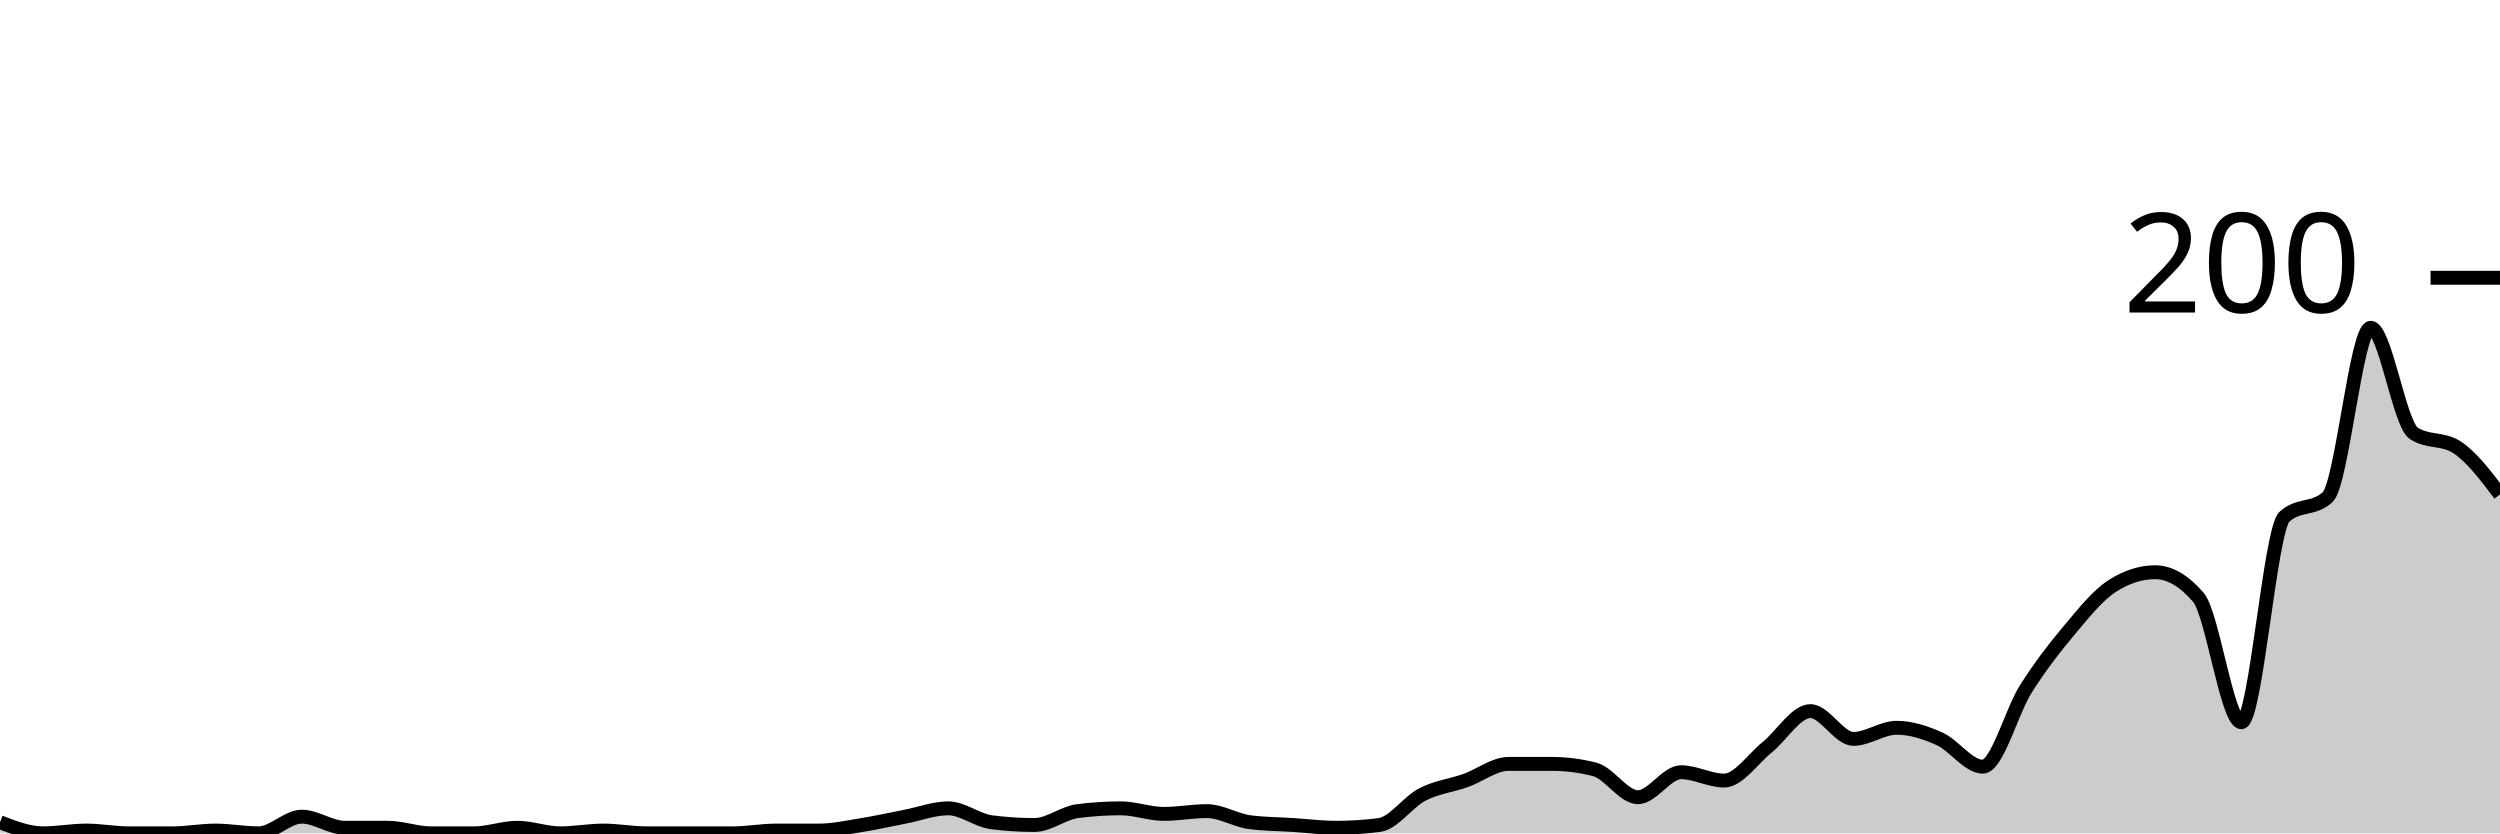
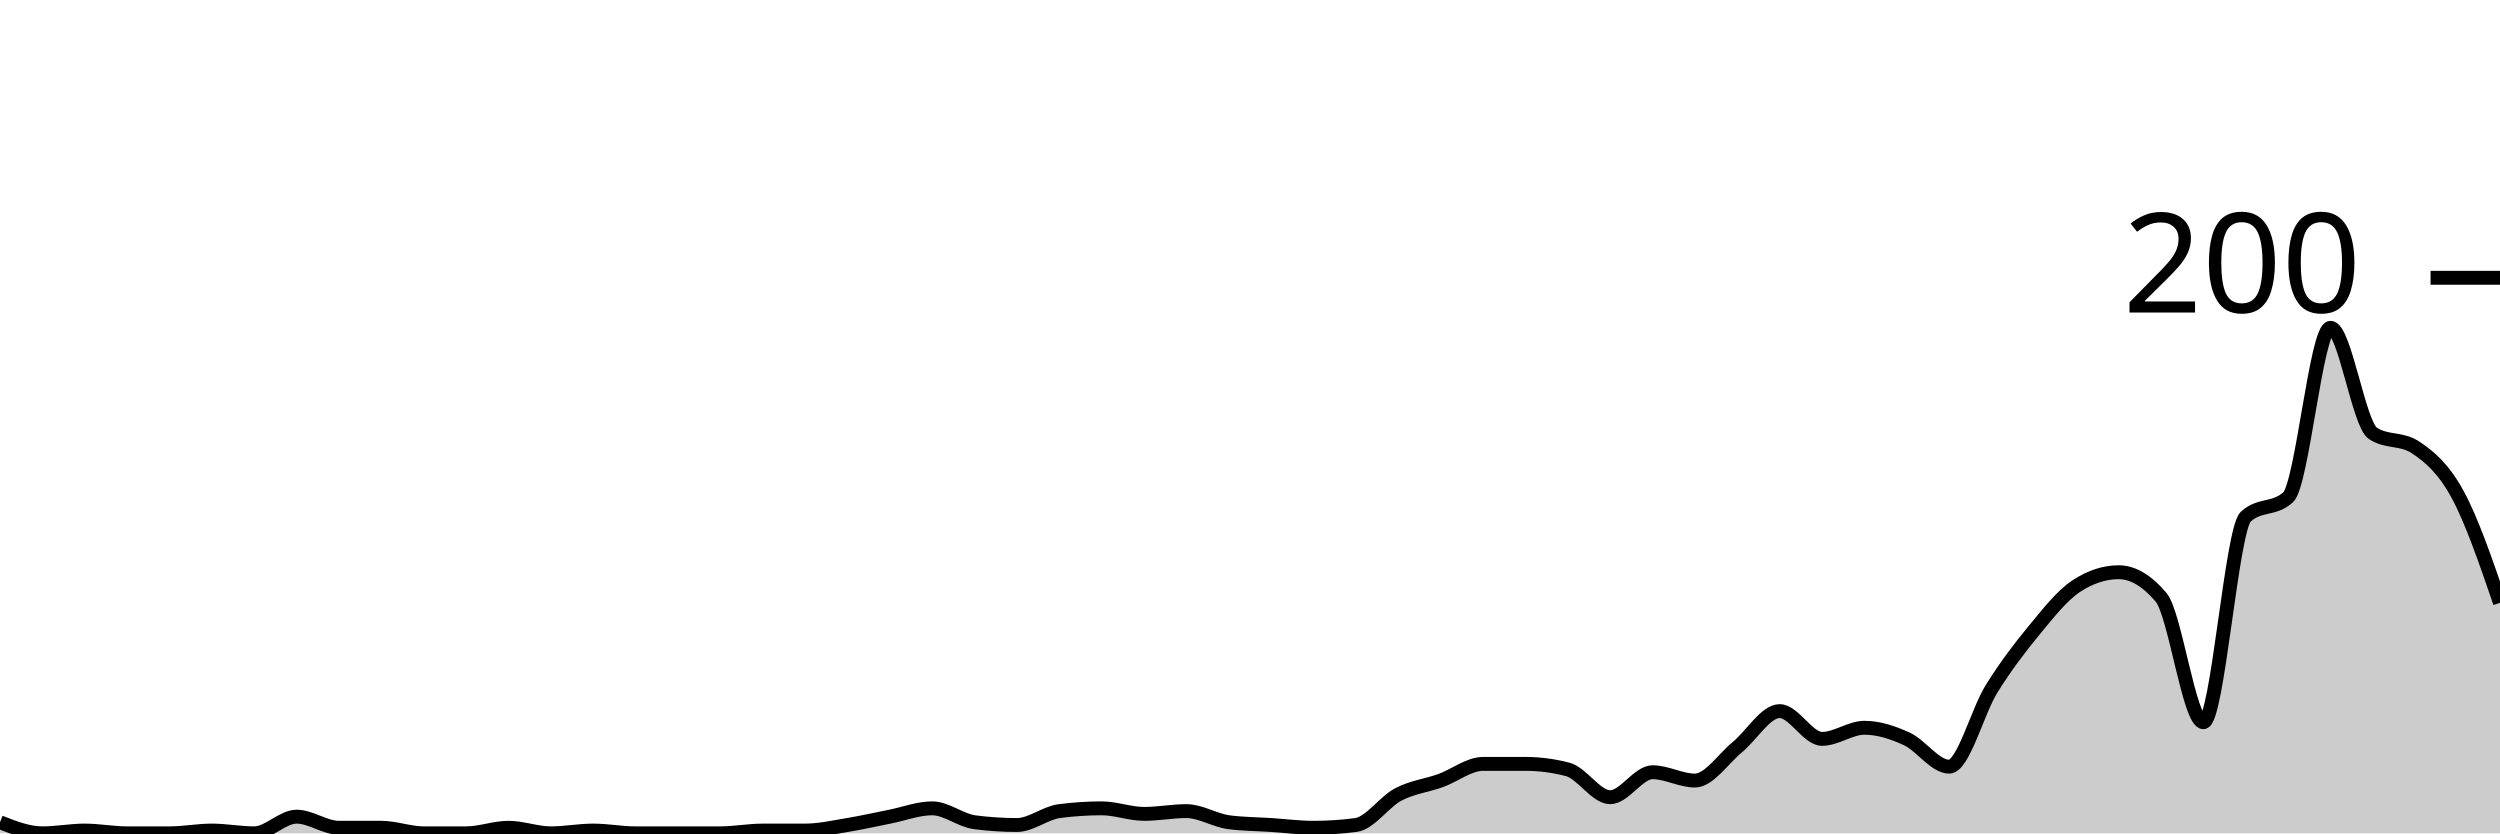
<svg xmlns="http://www.w3.org/2000/svg" viewBox="0 0 180 60">
  <g transform="translate(0,20)">
-     <path class="area" fill="rgba(0, 0, 0, 0.2)" d="M0,39.2C1.034,39.6,2.069,40,3.103,40C4.138,40,5.172,39.8,6.207,39.8C7.241,39.8,8.276,40,9.31,40C10.345,40,11.379,40,12.414,40C13.448,40,14.483,39.8,15.517,39.8C16.552,39.8,17.586,40,18.621,40C19.655,40,20.69,38.8,21.724,38.8C22.759,38.8,23.793,39.6,24.828,39.6C25.862,39.6,26.897,39.6,27.931,39.6C28.966,39.6,30,40,31.034,40C32.069,40,33.103,40,34.138,40C35.172,40,36.207,39.6,37.241,39.6C38.276,39.6,39.31,40,40.345,40C41.379,40,42.414,39.8,43.448,39.8C44.483,39.8,45.517,40,46.552,40C47.586,40,48.621,40,49.655,40C50.69,40,51.724,40,52.759,40C53.793,40,54.828,39.8,55.862,39.8C56.897,39.8,57.931,39.8,58.966,39.8C60,39.8,61.034,39.567,62.069,39.4C63.103,39.233,64.138,39,65.172,38.8C66.207,38.6,67.241,38.2,68.276,38.2C69.31,38.2,70.345,39.067,71.379,39.2C72.414,39.333,73.448,39.4,74.483,39.4C75.517,39.4,76.552,38.533,77.586,38.4C78.621,38.267,79.655,38.2,80.69,38.2C81.724,38.2,82.759,38.6,83.793,38.6C84.828,38.6,85.862,38.4,86.897,38.4C87.931,38.4,88.966,39.067,90,39.2C91.034,39.333,92.069,39.333,93.103,39.4C94.138,39.467,95.172,39.6,96.207,39.6C97.241,39.6,98.276,39.533,99.31,39.4C100.345,39.267,101.379,37.733,102.414,37.2C103.448,36.667,104.483,36.567,105.517,36.2C106.552,35.833,107.586,35,108.621,35C109.655,35,110.69,35,111.724,35C112.759,35,113.793,35.133,114.828,35.4C115.862,35.667,116.897,37.4,117.931,37.4C118.966,37.4,120,35.6,121.034,35.6C122.069,35.6,123.103,36.2,124.138,36.2C125.172,36.2,126.207,34.633,127.241,33.8C128.276,32.967,129.31,31.2,130.345,31.2C131.379,31.2,132.414,33.2,133.448,33.2C134.483,33.2,135.517,32.4,136.552,32.4C137.586,32.4,138.621,32.733,139.655,33.2C140.69,33.667,141.724,35.2,142.759,35.2C143.793,35.2,144.828,31.233,145.862,29.6C146.897,27.967,147.931,26.633,148.966,25.4C150,24.167,151.034,22.867,152.069,22.2C153.103,21.533,154.138,21.2,155.172,21.2C156.207,21.2,157.241,21.8,158.276,23C159.31,24.2,160.345,32,161.379,32C162.414,32,163.448,18.133,164.483,17.2C165.517,16.267,166.552,16.733,167.586,15.8C168.621,14.867,169.655,3.6,170.69,3.6C171.724,3.6,172.759,10.533,173.793,11.2C174.828,11.867,175.862,11.533,176.897,12.2C177.931,12.867,178.966,14.233,180,15.6L180,40C178.966,40,177.931,40,176.897,40C175.862,40,174.828,40,173.793,40C172.759,40,171.724,40,170.69,40C169.655,40,168.621,40,167.586,40C166.552,40,165.517,40,164.483,40C163.448,40,162.414,40,161.379,40C160.345,40,159.31,40,158.276,40C157.241,40,156.207,40,155.172,40C154.138,40,153.103,40,152.069,40C151.034,40,150,40,148.966,40C147.931,40,146.897,40,145.862,40C144.828,40,143.793,40,142.759,40C141.724,40,140.69,40,139.655,40C138.621,40,137.586,40,136.552,40C135.517,40,134.483,40,133.448,40C132.414,40,131.379,40,130.345,40C129.31,40,128.276,40,127.241,40C126.207,40,125.172,40,124.138,40C123.103,40,122.069,40,121.034,40C120,40,118.966,40,117.931,40C116.897,40,115.862,40,114.828,40C113.793,40,112.759,40,111.724,40C110.69,40,109.655,40,108.621,40C107.586,40,106.552,40,105.517,40C104.483,40,103.448,40,102.414,40C101.379,40,100.345,40,99.31,40C98.276,40,97.241,40,96.207,40C95.172,40,94.138,40,93.103,40C92.069,40,91.034,40,90,40C88.966,40,87.931,40,86.897,40C85.862,40,84.828,40,83.793,40C82.759,40,81.724,40,80.69,40C79.655,40,78.621,40,77.586,40C76.552,40,75.517,40,74.483,40C73.448,40,72.414,40,71.379,40C70.345,40,69.31,40,68.276,40C67.241,40,66.207,40,65.172,40C64.138,40,63.103,40,62.069,40C61.034,40,60,40,58.966,40C57.931,40,56.897,40,55.862,40C54.828,40,53.793,40,52.759,40C51.724,40,50.69,40,49.655,40C48.621,40,47.586,40,46.552,40C45.517,40,44.483,40,43.448,40C42.414,40,41.379,40,40.345,40C39.31,40,38.276,40,37.241,40C36.207,40,35.172,40,34.138,40C33.103,40,32.069,40,31.034,40C30,40,28.966,40,27.931,40C26.897,40,25.862,40,24.828,40C23.793,40,22.759,40,21.724,40C20.69,40,19.655,40,18.621,40C17.586,40,16.552,40,15.517,40C14.483,40,13.448,40,12.414,40C11.379,40,10.345,40,9.31,40C8.276,40,7.241,40,6.207,40C5.172,40,4.138,40,3.103,40C2.069,40,1.034,40,0,40Z" />
-     <path class="line" stroke="black" fill="none" d="M0,39.2C1.034,39.6,2.069,40,3.103,40C4.138,40,5.172,39.8,6.207,39.8C7.241,39.8,8.276,40,9.31,40C10.345,40,11.379,40,12.414,40C13.448,40,14.483,39.8,15.517,39.8C16.552,39.8,17.586,40,18.621,40C19.655,40,20.69,38.8,21.724,38.8C22.759,38.8,23.793,39.6,24.828,39.6C25.862,39.6,26.897,39.6,27.931,39.6C28.966,39.6,30,40,31.034,40C32.069,40,33.103,40,34.138,40C35.172,40,36.207,39.6,37.241,39.6C38.276,39.6,39.31,40,40.345,40C41.379,40,42.414,39.8,43.448,39.8C44.483,39.8,45.517,40,46.552,40C47.586,40,48.621,40,49.655,40C50.69,40,51.724,40,52.759,40C53.793,40,54.828,39.8,55.862,39.8C56.897,39.8,57.931,39.8,58.966,39.8C60,39.8,61.034,39.567,62.069,39.4C63.103,39.233,64.138,39,65.172,38.8C66.207,38.6,67.241,38.2,68.276,38.2C69.31,38.2,70.345,39.067,71.379,39.2C72.414,39.333,73.448,39.4,74.483,39.4C75.517,39.4,76.552,38.533,77.586,38.4C78.621,38.267,79.655,38.2,80.69,38.2C81.724,38.2,82.759,38.6,83.793,38.6C84.828,38.6,85.862,38.4,86.897,38.4C87.931,38.4,88.966,39.067,90,39.2C91.034,39.333,92.069,39.333,93.103,39.4C94.138,39.467,95.172,39.6,96.207,39.6C97.241,39.6,98.276,39.533,99.31,39.4C100.345,39.267,101.379,37.733,102.414,37.2C103.448,36.667,104.483,36.567,105.517,36.2C106.552,35.833,107.586,35,108.621,35C109.655,35,110.69,35,111.724,35C112.759,35,113.793,35.133,114.828,35.4C115.862,35.667,116.897,37.4,117.931,37.4C118.966,37.4,120,35.6,121.034,35.6C122.069,35.6,123.103,36.2,124.138,36.2C125.172,36.2,126.207,34.633,127.241,33.8C128.276,32.967,129.31,31.2,130.345,31.2C131.379,31.2,132.414,33.2,133.448,33.2C134.483,33.2,135.517,32.4,136.552,32.4C137.586,32.4,138.621,32.733,139.655,33.2C140.69,33.667,141.724,35.2,142.759,35.2C143.793,35.2,144.828,31.233,145.862,29.6C146.897,27.967,147.931,26.633,148.966,25.4C150,24.167,151.034,22.867,152.069,22.2C153.103,21.533,154.138,21.2,155.172,21.2C156.207,21.2,157.241,21.8,158.276,23C159.31,24.2,160.345,32,161.379,32C162.414,32,163.448,18.133,164.483,17.2C165.517,16.267,166.552,16.733,167.586,15.8C168.621,14.867,169.655,3.6,170.69,3.6C171.724,3.6,172.759,10.533,173.793,11.2C174.828,11.867,175.862,11.533,176.897,12.2C177.931,12.867,178.966,14.233,180,15.6" />
+     <path class="area" fill="rgba(0, 0, 0, 0.2)" d="M0,39.2C1.017,39.6,2.034,40,3.051,40C4.068,40,5.085,39.8,6.102,39.8C7.119,39.8,8.136,40,9.153,40C10.169,40,11.186,40,12.203,40C13.22,40,14.237,39.8,15.254,39.8C16.271,39.8,17.288,40,18.305,40C19.322,40,20.339,38.8,21.356,38.8C22.373,38.8,23.39,39.6,24.407,39.6C25.424,39.6,26.441,39.6,27.458,39.6C28.475,39.6,29.492,40,30.508,40C31.525,40,32.542,40,33.559,40C34.576,40,35.593,39.6,36.61,39.6C37.627,39.6,38.644,40,39.661,40C40.678,40,41.695,39.8,42.712,39.8C43.729,39.8,44.746,40,45.763,40C46.78,40,47.797,40,48.814,40C49.831,40,50.847,40,51.864,40C52.881,40,53.898,39.8,54.915,39.8C55.932,39.8,56.949,39.8,57.966,39.8C58.983,39.8,60,39.567,61.017,39.4C62.034,39.233,63.051,39,64.068,38.8C65.085,38.6,66.102,38.2,67.119,38.2C68.136,38.2,69.153,39.067,70.169,39.2C71.186,39.333,72.203,39.4,73.22,39.4C74.237,39.4,75.254,38.533,76.271,38.4C77.288,38.267,78.305,38.2,79.322,38.2C80.339,38.2,81.356,38.6,82.373,38.6C83.39,38.6,84.407,38.4,85.424,38.4C86.441,38.4,87.458,39.067,88.475,39.2C89.492,39.333,90.508,39.333,91.525,39.4C92.542,39.467,93.559,39.6,94.576,39.6C95.593,39.6,96.61,39.533,97.627,39.4C98.644,39.267,99.661,37.733,100.678,37.2C101.695,36.667,102.712,36.567,103.729,36.2C104.746,35.833,105.763,35,106.78,35C107.797,35,108.814,35,109.831,35C110.847,35,111.864,35.133,112.881,35.4C113.898,35.667,114.915,37.4,115.932,37.4C116.949,37.4,117.966,35.6,118.983,35.6C120,35.6,121.017,36.2,122.034,36.2C123.051,36.2,124.068,34.633,125.085,33.8C126.102,32.967,127.119,31.2,128.136,31.2C129.153,31.2,130.169,33.2,131.186,33.2C132.203,33.2,133.22,32.4,134.237,32.4C135.254,32.4,136.271,32.733,137.288,33.2C138.305,33.667,139.322,35.2,140.339,35.2C141.356,35.2,142.373,31.233,143.39,29.6C144.407,27.967,145.424,26.633,146.441,25.4C147.458,24.167,148.475,22.867,149.492,22.2C150.508,21.533,151.525,21.2,152.542,21.2C153.559,21.2,154.576,21.8,155.593,23C156.61,24.2,157.627,32,158.644,32C159.661,32,160.678,18.133,161.695,17.2C162.712,16.267,163.729,16.733,164.746,15.8C165.763,14.867,166.78,3.6,167.797,3.6C168.814,3.6,169.831,10.533,170.847,11.2C171.864,11.867,172.881,11.533,173.898,12.2C174.915,12.867,175.932,13.733,176.949,15.6C177.966,17.467,178.983,20.433,180,23.4L180,40C178.983,40,177.966,40,176.949,40C175.932,40,174.915,40,173.898,40C172.881,40,171.864,40,170.847,40C169.831,40,168.814,40,167.797,40C166.78,40,165.763,40,164.746,40C163.729,40,162.712,40,161.695,40C160.678,40,159.661,40,158.644,40C157.627,40,156.61,40,155.593,40C154.576,40,153.559,40,152.542,40C151.525,40,150.508,40,149.492,40C148.475,40,147.458,40,146.441,40C145.424,40,144.407,40,143.39,40C142.373,40,141.356,40,140.339,40C139.322,40,138.305,40,137.288,40C136.271,40,135.254,40,134.237,40C133.22,40,132.203,40,131.186,40C130.169,40,129.153,40,128.136,40C127.119,40,126.102,40,125.085,40C124.068,40,123.051,40,122.034,40C121.017,40,120,40,118.983,40C117.966,40,116.949,40,115.932,40C114.915,40,113.898,40,112.881,40C111.864,40,110.847,40,109.831,40C108.814,40,107.797,40,106.78,40C105.763,40,104.746,40,103.729,40C102.712,40,101.695,40,100.678,40C99.661,40,98.644,40,97.627,40C96.61,40,95.593,40,94.576,40C93.559,40,92.542,40,91.525,40C90.508,40,89.492,40,88.475,40C87.458,40,86.441,40,85.424,40C84.407,40,83.39,40,82.373,40C81.356,40,80.339,40,79.322,40C78.305,40,77.288,40,76.271,40C75.254,40,74.237,40,73.22,40C72.203,40,71.186,40,70.169,40C69.153,40,68.136,40,67.119,40C66.102,40,65.085,40,64.068,40C63.051,40,62.034,40,61.017,40C60,40,58.983,40,57.966,40C56.949,40,55.932,40,54.915,40C53.898,40,52.881,40,51.864,40C50.847,40,49.831,40,48.814,40C47.797,40,46.78,40,45.763,40C44.746,40,43.729,40,42.712,40C41.695,40,40.678,40,39.661,40C38.644,40,37.627,40,36.61,40C35.593,40,34.576,40,33.559,40C32.542,40,31.525,40,30.508,40C29.492,40,28.475,40,27.458,40C26.441,40,25.424,40,24.407,40C23.39,40,22.373,40,21.356,40C20.339,40,19.322,40,18.305,40C17.288,40,16.271,40,15.254,40C14.237,40,13.22,40,12.203,40C11.186,40,10.169,40,9.153,40C8.136,40,7.119,40,6.102,40C5.085,40,4.068,40,3.051,40C2.034,40,1.017,40,0,40Z" />
+     <path class="line" stroke="black" fill="none" d="M0,39.2C1.017,39.6,2.034,40,3.051,40C4.068,40,5.085,39.8,6.102,39.8C7.119,39.8,8.136,40,9.153,40C10.169,40,11.186,40,12.203,40C13.22,40,14.237,39.8,15.254,39.8C16.271,39.8,17.288,40,18.305,40C19.322,40,20.339,38.8,21.356,38.8C22.373,38.8,23.39,39.6,24.407,39.6C25.424,39.6,26.441,39.6,27.458,39.6C28.475,39.6,29.492,40,30.508,40C31.525,40,32.542,40,33.559,40C34.576,40,35.593,39.6,36.61,39.6C37.627,39.6,38.644,40,39.661,40C40.678,40,41.695,39.8,42.712,39.8C43.729,39.8,44.746,40,45.763,40C46.78,40,47.797,40,48.814,40C49.831,40,50.847,40,51.864,40C52.881,40,53.898,39.8,54.915,39.8C55.932,39.8,56.949,39.8,57.966,39.8C58.983,39.8,60,39.567,61.017,39.4C62.034,39.233,63.051,39,64.068,38.8C65.085,38.6,66.102,38.2,67.119,38.2C68.136,38.2,69.153,39.067,70.169,39.2C71.186,39.333,72.203,39.4,73.22,39.4C74.237,39.4,75.254,38.533,76.271,38.4C77.288,38.267,78.305,38.2,79.322,38.2C80.339,38.2,81.356,38.6,82.373,38.6C83.39,38.6,84.407,38.4,85.424,38.4C86.441,38.4,87.458,39.067,88.475,39.2C89.492,39.333,90.508,39.333,91.525,39.4C92.542,39.467,93.559,39.6,94.576,39.6C95.593,39.6,96.61,39.533,97.627,39.4C98.644,39.267,99.661,37.733,100.678,37.2C101.695,36.667,102.712,36.567,103.729,36.2C104.746,35.833,105.763,35,106.78,35C107.797,35,108.814,35,109.831,35C110.847,35,111.864,35.133,112.881,35.4C113.898,35.667,114.915,37.4,115.932,37.4C116.949,37.4,117.966,35.6,118.983,35.6C120,35.6,121.017,36.2,122.034,36.2C123.051,36.2,124.068,34.633,125.085,33.8C126.102,32.967,127.119,31.2,128.136,31.2C129.153,31.2,130.169,33.2,131.186,33.2C132.203,33.2,133.22,32.4,134.237,32.4C135.254,32.4,136.271,32.733,137.288,33.2C138.305,33.667,139.322,35.2,140.339,35.2C141.356,35.2,142.373,31.233,143.39,29.6C144.407,27.967,145.424,26.633,146.441,25.4C147.458,24.167,148.475,22.867,149.492,22.2C150.508,21.533,151.525,21.2,152.542,21.2C153.559,21.2,154.576,21.8,155.593,23C156.61,24.2,157.627,32,158.644,32C159.661,32,160.678,18.133,161.695,17.2C162.712,16.267,163.729,16.733,164.746,15.8C165.763,14.867,166.78,3.6,167.797,3.6C168.814,3.6,169.831,10.533,170.847,11.2C171.864,11.867,172.881,11.533,173.898,12.2C174.915,12.867,175.932,13.733,176.949,15.6C177.966,17.467,178.983,20.433,180,23.4" />
    <path class="axis-ceiling" stroke-width="1" stroke="black" fill="none" d="M175,0L180,0" />
    <text class="axis-ceiling-label" font-family="sans-serif" text-anchor="end" font-size="10px" x="170" y="2.5">200</text>
  </g>
</svg>
